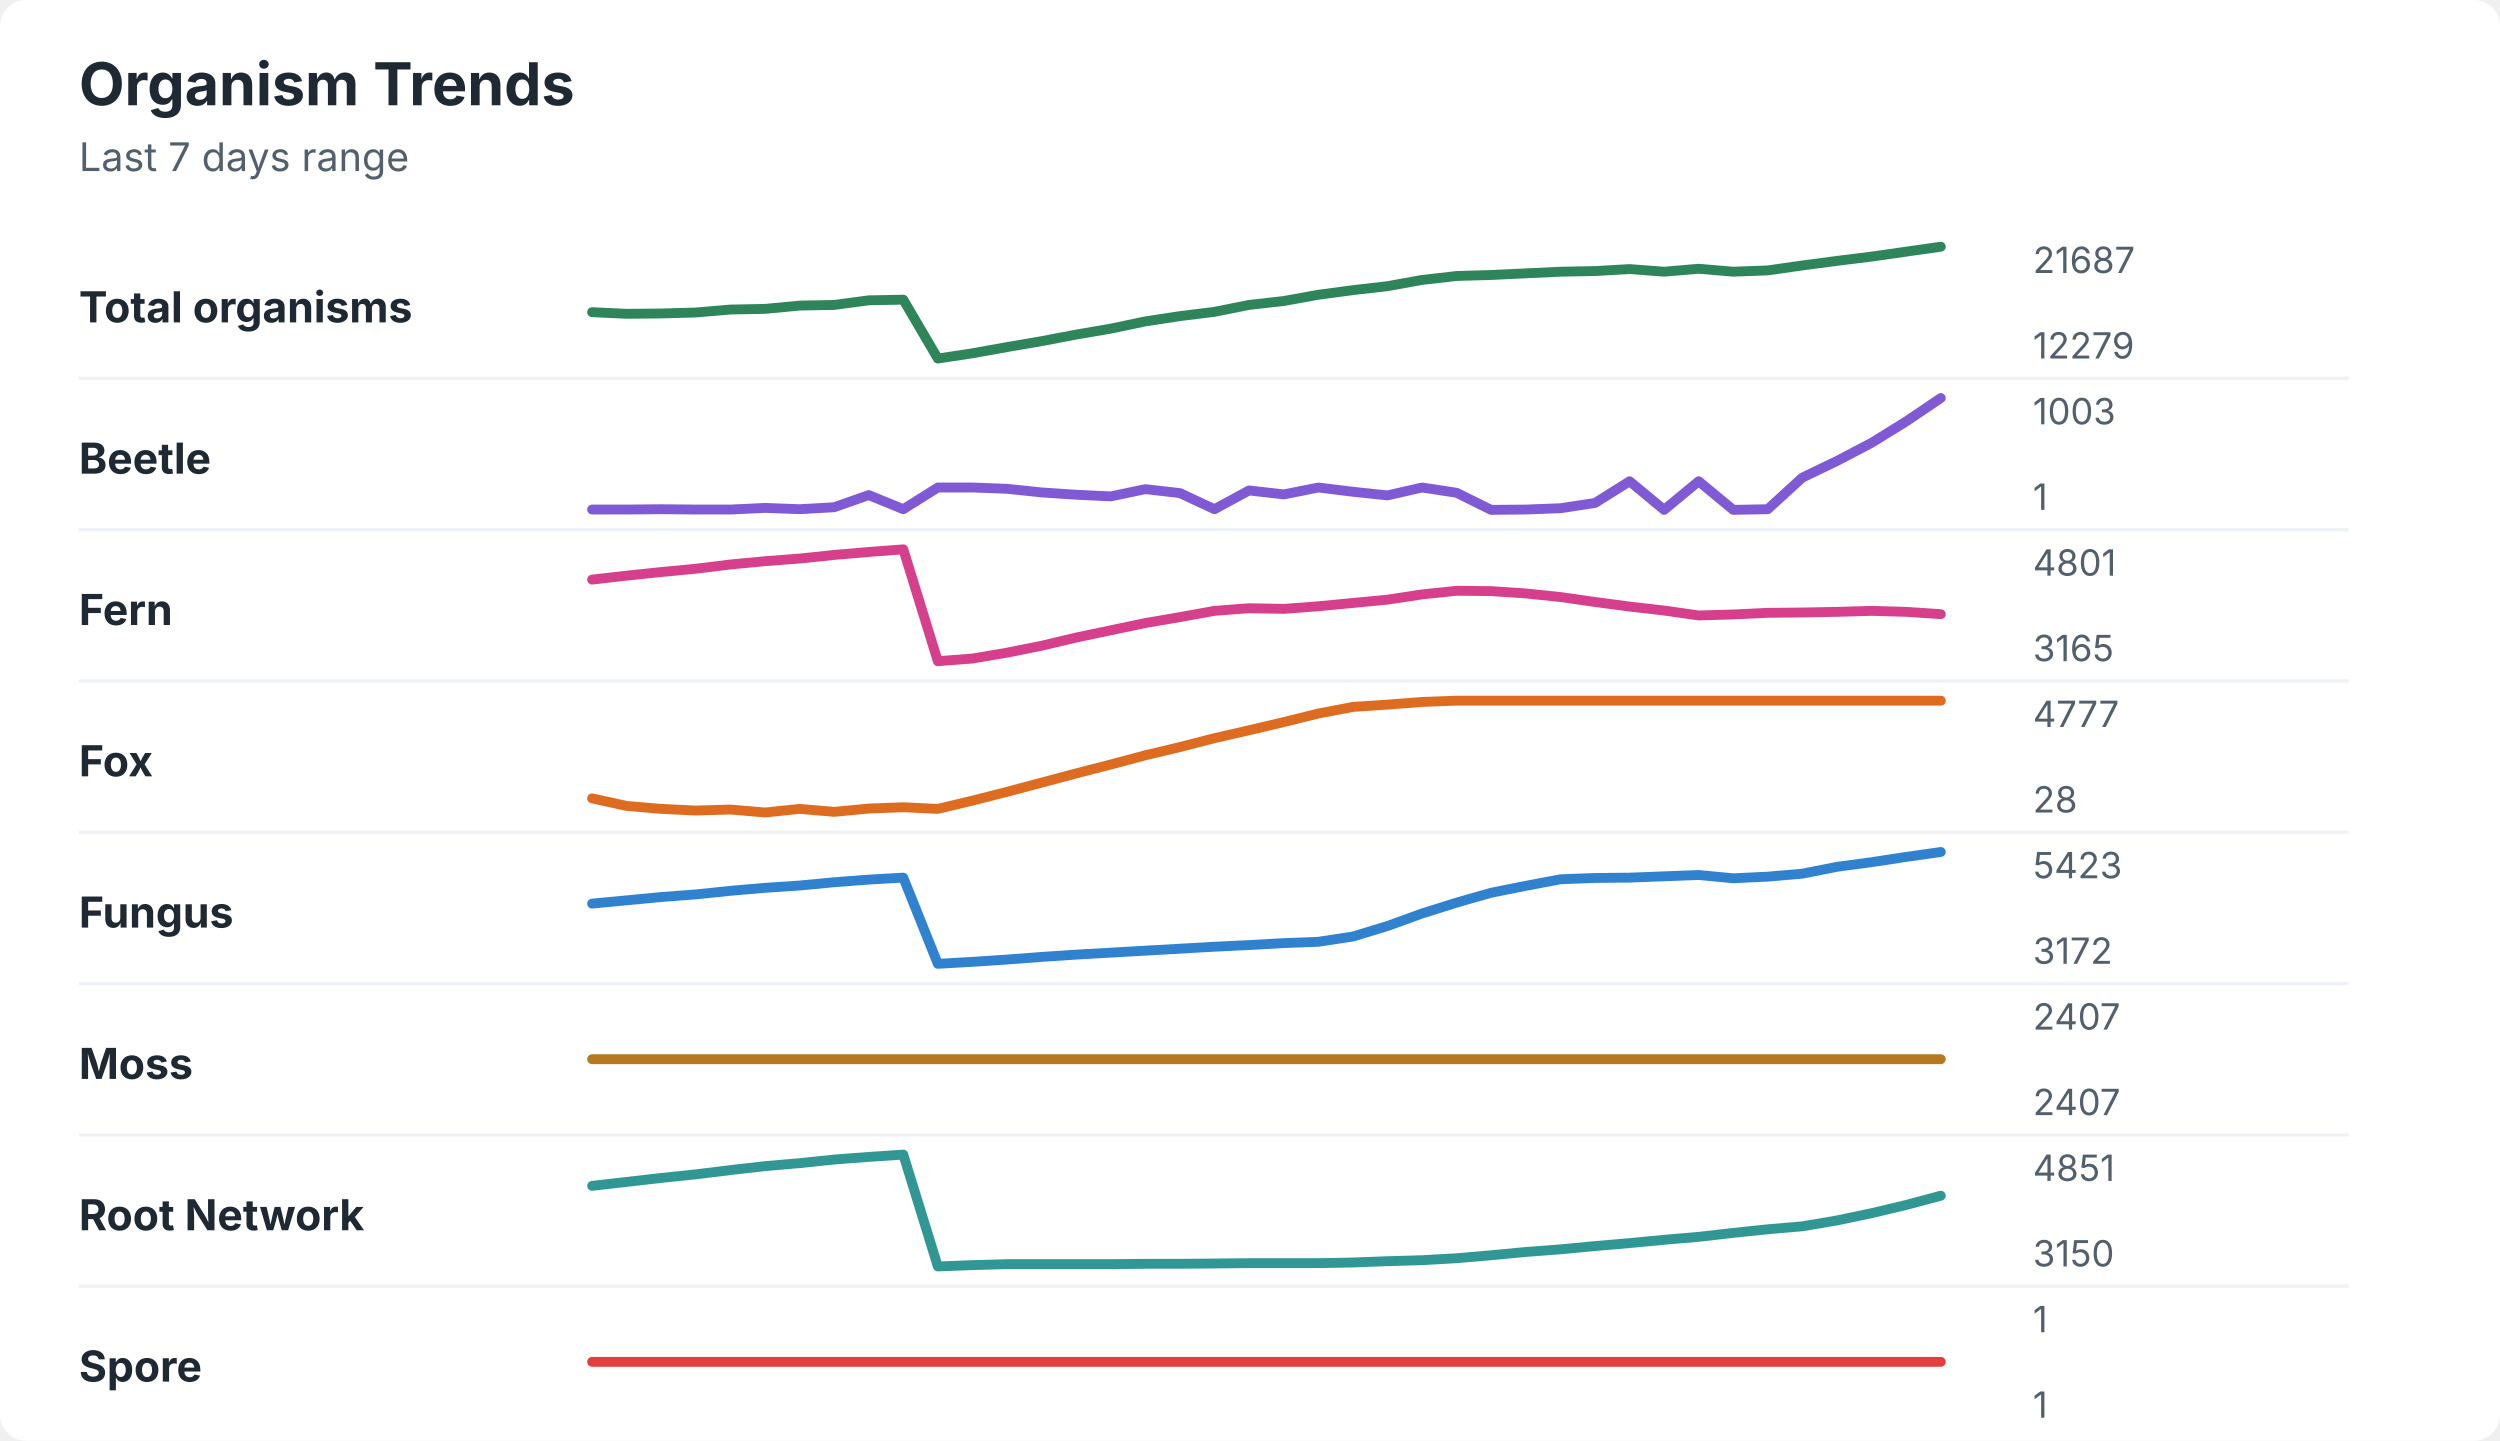
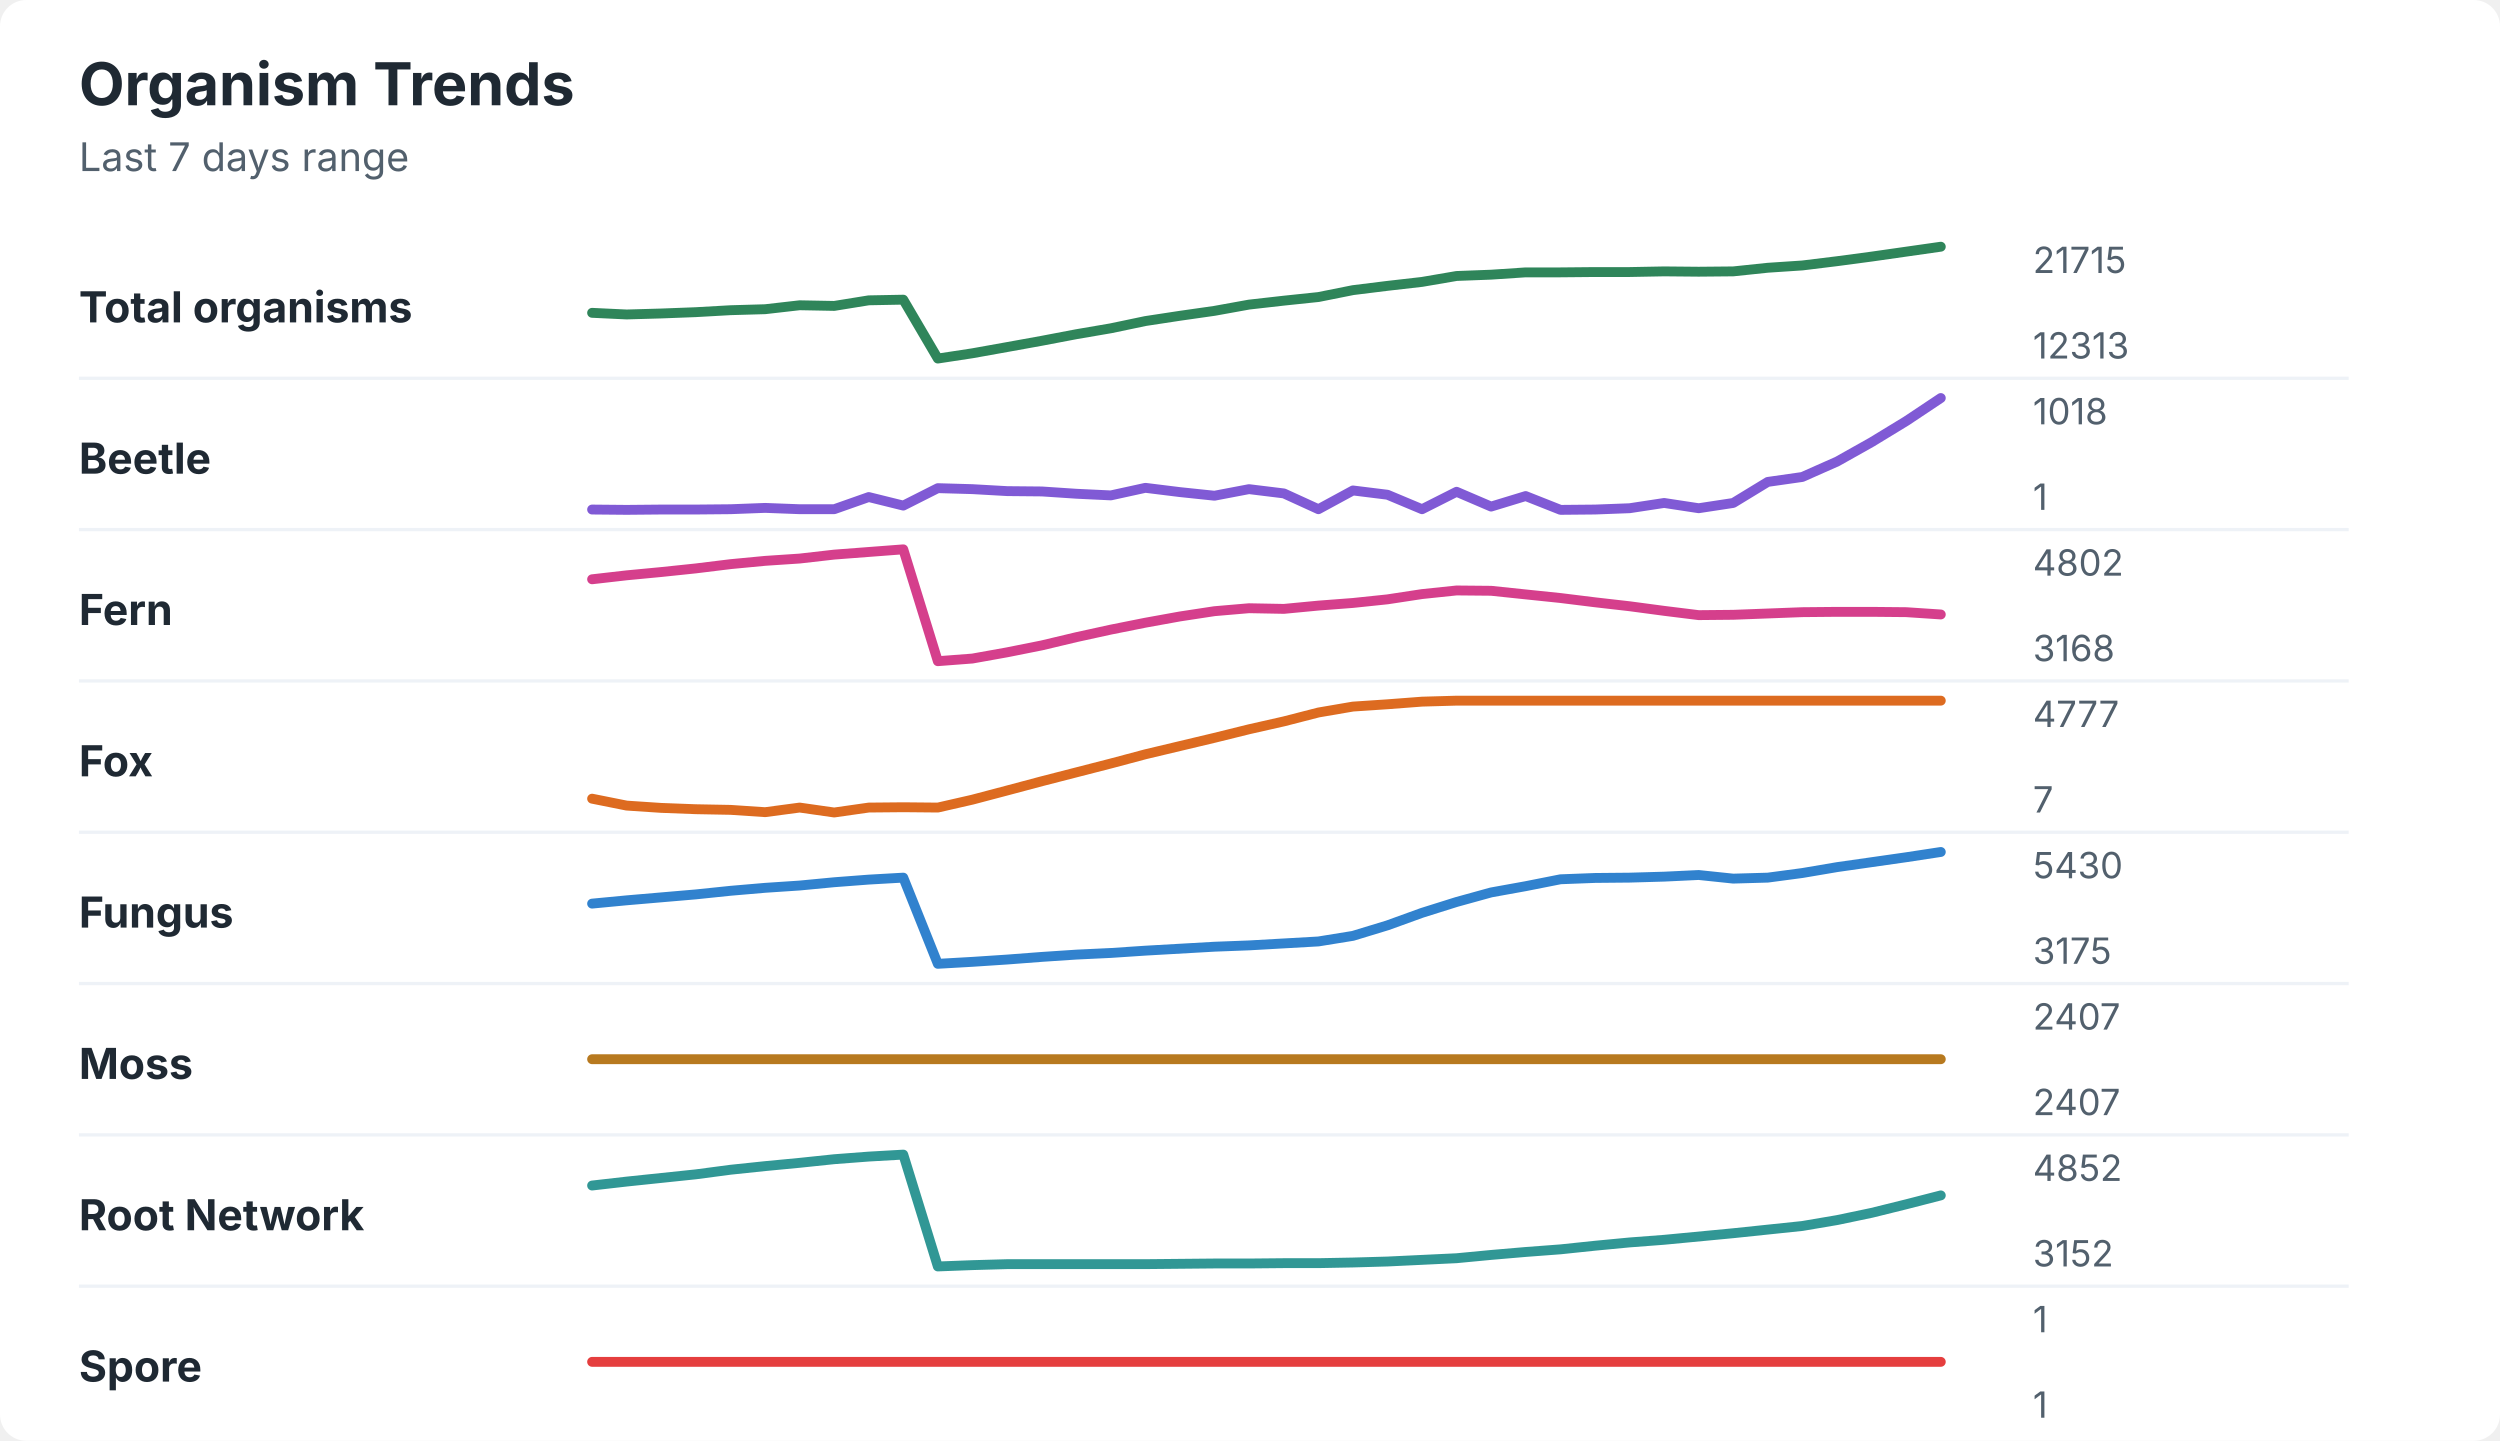
<svg xmlns="http://www.w3.org/2000/svg" width="760" height="438" viewBox="0 0 760 438" role="img" aria-labelledby="title desc">
  <rect width="760" height="438" rx="8" fill="#ffffff" />
  <style>
    text { font-family: -apple-system, BlinkMacSystemFont, "Segoe UI", sans-serif; }
    .title { font-size: 18px; font-weight: 700; fill: #1f2933; }
    .subtitle { font-size: 12px; fill: #52606d; }
    .label { font-size: 13px; font-weight: 650; fill: #1f2933; }
    .axis-value { font-size: 11px; fill: #52606d; }
    .separator { stroke: #eef2f7; stroke-width: 1; }
  </style>
  <text x="24" y="32" class="title">Organism Trends</text>
  <text x="24" y="52" class="subtitle">Last 7 days range</text>
  <text x="24" y="98" class="label">Total organisms</text>
-   <polyline points="180.0,94.9 190.5,95.4 201.0,95.3 211.5,95.0 222.1,94.1 232.6,93.9 243.1,92.9 253.6,92.7 264.1,91.3 274.6,91.1 285.1,109.0 295.6,107.4 306.2,105.5 316.7,103.7 327.2,101.7 337.7,99.9 348.2,97.7 358.7,96.1 369.2,94.8 379.7,92.7 390.3,91.5 400.8,89.6 411.3,88.2 421.8,87.0 432.3,85.1 442.8,83.9 453.3,83.6 463.8,83.1 474.4,82.6 484.9,82.4 495.4,81.8 505.9,82.6 516.4,81.7 526.9,82.6 537.4,82.2 547.9,80.7 558.5,79.3 569.0,78.0 579.5,76.5 590.0,75.0 " fill="none" stroke="#2f855a" stroke-width="3" stroke-linecap="round" stroke-linejoin="round" />
-   <text x="618" y="83" class="axis-value">21687</text>
-   <text x="618" y="109" class="axis-value">12279</text>
+   <polyline points="180.0,95.1 190.5,95.6 201.0,95.3 211.5,94.9 222.1,94.3 232.6,94.0 243.1,92.8 253.6,93.0 264.1,91.3 274.6,91.1 285.1,109.0 295.6,107.4 306.2,105.5 316.7,103.6 327.2,101.6 337.7,99.8 348.2,97.6 358.7,96.0 369.2,94.5 379.7,92.6 390.3,91.4 400.8,90.3 411.3,88.2 421.8,86.9 432.3,85.7 442.8,83.9 453.3,83.5 463.8,82.8 474.4,82.8 484.9,82.7 495.4,82.7 505.9,82.5 516.4,82.6 526.9,82.5 537.4,81.4 547.9,80.7 558.5,79.4 569.0,78.0 579.5,76.5 590.0,75.0 " fill="none" stroke="#2f855a" stroke-width="3" stroke-linecap="round" stroke-linejoin="round" />
+   <text x="618" y="83" class="axis-value">21715</text>
+   <text x="618" y="109" class="axis-value">12313</text>
  <line x1="24" y1="115.0" x2="714" y2="115.0" class="separator" />
  <text x="24" y="144" class="label">Beetle</text>
-   <polyline points="180.0,154.9 190.5,154.9 201.0,154.8 211.5,154.9 222.1,154.9 232.6,154.4 243.1,154.8 253.6,154.2 264.1,150.5 274.6,154.8 285.1,148.2 295.6,148.2 306.2,148.6 316.7,149.7 327.2,150.4 337.7,150.9 348.2,148.7 358.7,149.9 369.2,154.8 379.7,149.1 390.3,150.3 400.8,148.2 411.3,149.5 421.8,150.6 432.3,148.2 442.8,149.8 453.3,155.0 463.8,154.9 474.4,154.5 484.9,152.9 495.4,146.3 505.9,155.0 516.4,146.3 526.9,155.0 537.4,154.8 547.9,145.2 558.5,140.1 569.0,134.6 579.5,128.1 590.0,121.0 " fill="none" stroke="#805ad5" stroke-width="3" stroke-linecap="round" stroke-linejoin="round" />
-   <text x="618" y="129" class="axis-value">1003</text>
+   <polyline points="180.0,154.9 190.5,155.0 201.0,154.9 211.5,154.9 222.1,154.8 232.6,154.4 243.1,154.8 253.6,154.8 264.1,151.1 274.6,153.7 285.1,148.4 295.6,148.7 306.2,149.3 316.7,149.4 327.2,150.1 337.7,150.6 348.2,148.3 358.7,149.6 369.2,150.7 379.7,148.7 390.3,150.0 400.8,154.8 411.3,149.1 421.8,150.4 432.3,154.8 442.8,149.5 453.3,154.0 463.8,150.8 474.4,155.0 484.9,154.9 495.4,154.5 505.9,152.9 516.4,154.5 526.9,152.9 537.4,146.5 547.9,145.0 558.5,140.3 569.0,134.4 579.5,128.0 590.0,121.0 " fill="none" stroke="#805ad5" stroke-width="3" stroke-linecap="round" stroke-linejoin="round" />
+   <text x="618" y="129" class="axis-value">1018</text>
  <text x="618" y="155" class="axis-value">1</text>
  <line x1="24" y1="161.0" x2="714" y2="161.0" class="separator" />
  <text x="24" y="190" class="label">Fern</text>
-   <polyline points="180.0,176.2 190.5,175.0 201.0,173.9 211.5,172.9 222.1,171.6 232.6,170.6 243.1,169.8 253.6,168.7 264.1,167.8 274.6,167.0 285.1,201.0 295.6,200.2 306.2,198.4 316.7,196.3 327.2,193.8 337.7,191.6 348.2,189.4 358.7,187.6 369.2,185.7 379.7,184.9 390.3,185.1 400.8,184.3 411.3,183.3 421.8,182.3 432.3,180.7 442.8,179.6 453.3,179.7 463.8,180.4 474.4,181.5 484.9,183.0 495.4,184.4 505.9,185.6 516.4,187.1 526.9,186.8 537.4,186.3 547.9,186.2 558.5,186.0 569.0,185.7 579.5,186.0 590.0,186.7 " fill="none" stroke="#d53f8c" stroke-width="3" stroke-linecap="round" stroke-linejoin="round" />
-   <text x="618" y="175" class="axis-value">4801</text>
-   <text x="618" y="201" class="axis-value">3165</text>
+   <polyline points="180.0,176.1 190.5,174.9 201.0,173.9 211.5,172.8 222.1,171.5 232.6,170.5 243.1,169.8 253.6,168.6 264.1,167.8 274.6,167.0 285.1,201.0 295.6,200.2 306.2,198.3 316.7,196.2 327.2,193.7 337.7,191.4 348.2,189.3 358.7,187.4 369.2,185.8 379.7,184.9 390.3,185.1 400.8,184.1 411.3,183.3 421.8,182.2 432.3,180.6 442.8,179.5 453.3,179.6 463.8,180.7 474.4,181.8 484.9,183.1 495.4,184.3 505.9,185.7 516.4,187.0 526.9,186.9 537.4,186.5 547.9,186.1 558.5,186.0 569.0,186.0 579.5,186.1 590.0,186.8 " fill="none" stroke="#d53f8c" stroke-width="3" stroke-linecap="round" stroke-linejoin="round" />
+   <text x="618" y="175" class="axis-value">4802</text>
+   <text x="618" y="201" class="axis-value">3168</text>
  <line x1="24" y1="207.0" x2="714" y2="207.0" class="separator" />
  <text x="24" y="236" class="label">Fox</text>
-   <polyline points="180.0,242.7 190.5,245.0 201.0,245.9 211.5,246.4 222.1,246.1 232.6,247.0 243.1,245.9 253.6,246.8 264.1,245.8 274.6,245.4 285.1,245.9 295.6,243.4 306.2,240.7 316.7,237.9 327.2,235.1 337.7,232.4 348.2,229.6 358.7,227.1 369.2,224.4 379.7,222.0 390.3,219.5 400.8,216.9 411.3,214.9 421.8,214.2 432.3,213.4 442.8,213.0 453.3,213.0 463.8,213.0 474.4,213.0 484.9,213.0 495.4,213.0 505.9,213.0 516.4,213.0 526.9,213.0 537.4,213.0 547.9,213.0 558.5,213.0 569.0,213.0 579.5,213.0 590.0,213.0 " fill="none" stroke="#dd6b20" stroke-width="3" stroke-linecap="round" stroke-linejoin="round" />
+   <polyline points="180.0,242.8 190.5,244.9 201.0,245.6 211.5,246.0 222.1,246.2 232.6,246.9 243.1,245.5 253.6,247.0 264.1,245.5 274.6,245.4 285.1,245.5 295.6,243.1 306.2,240.3 316.7,237.5 327.2,234.8 337.7,232.1 348.2,229.3 358.7,226.8 369.2,224.3 379.7,221.7 390.3,219.3 400.8,216.6 411.3,214.8 421.8,214.1 432.3,213.3 442.8,213.0 453.3,213.0 463.8,213.0 474.4,213.0 484.9,213.0 495.4,213.0 505.9,213.0 516.4,213.0 526.9,213.0 537.4,213.0 547.9,213.0 558.5,213.0 569.0,213.0 579.5,213.0 590.0,213.0 " fill="none" stroke="#dd6b20" stroke-width="3" stroke-linecap="round" stroke-linejoin="round" />
  <text x="618" y="221" class="axis-value">4777</text>
-   <text x="618" y="247" class="axis-value">28</text>
+   <text x="618" y="247" class="axis-value">7</text>
  <line x1="24" y1="253.0" x2="714" y2="253.0" class="separator" />
  <text x="24" y="282" class="label">Fungus</text>
-   <polyline points="180.0,274.7 190.5,273.7 201.0,272.7 211.5,271.9 222.1,270.8 232.6,269.9 243.1,269.2 253.6,268.2 264.1,267.4 274.6,266.8 285.1,293.0 295.6,292.4 306.2,291.7 316.7,290.9 327.2,290.2 337.7,289.6 348.2,289.0 358.7,288.4 369.2,287.8 379.7,287.3 390.3,286.7 400.8,286.3 411.3,284.7 421.8,281.5 432.3,277.7 442.8,274.4 453.3,271.4 463.8,269.3 474.4,267.3 484.9,266.9 495.4,266.8 505.9,266.4 516.4,266.0 526.9,267.0 537.4,266.5 547.9,265.6 558.5,263.5 569.0,262.1 579.5,260.5 590.0,259.0 " fill="none" stroke="#3182ce" stroke-width="3" stroke-linecap="round" stroke-linejoin="round" />
-   <text x="618" y="267" class="axis-value">5423</text>
-   <text x="618" y="293" class="axis-value">3172</text>
+   <polyline points="180.0,274.7 190.5,273.7 201.0,272.8 211.5,271.9 222.1,270.8 232.6,269.9 243.1,269.2 253.6,268.2 264.1,267.4 274.6,266.8 285.1,293.0 295.6,292.4 306.2,291.7 316.7,290.9 327.2,290.2 337.7,289.7 348.2,289.0 358.7,288.4 369.2,287.8 379.7,287.4 390.3,286.8 400.8,286.2 411.3,284.5 421.8,281.3 432.3,277.5 442.8,274.2 453.3,271.3 463.8,269.4 474.4,267.3 484.9,266.9 495.4,266.8 505.9,266.5 516.4,266.0 526.9,267.1 537.4,266.8 547.9,265.4 558.5,263.6 569.0,262.1 579.5,260.6 590.0,259.0 " fill="none" stroke="#3182ce" stroke-width="3" stroke-linecap="round" stroke-linejoin="round" />
+   <text x="618" y="267" class="axis-value">5430</text>
+   <text x="618" y="293" class="axis-value">3175</text>
  <line x1="24" y1="299.0" x2="714" y2="299.0" class="separator" />
  <text x="24" y="328" class="label">Moss</text>
  <polyline points="180.0,322.0 190.5,322.0 201.0,322.0 211.5,322.0 222.1,322.0 232.6,322.0 243.1,322.0 253.6,322.0 264.1,322.0 274.6,322.0 285.1,322.0 295.6,322.0 306.2,322.0 316.7,322.0 327.2,322.0 337.7,322.0 348.2,322.0 358.7,322.0 369.2,322.0 379.7,322.0 390.3,322.0 400.8,322.0 411.3,322.0 421.8,322.0 432.3,322.0 442.8,322.0 453.3,322.0 463.8,322.0 474.4,322.0 484.9,322.0 495.4,322.0 505.9,322.0 516.4,322.0 526.9,322.0 537.4,322.0 547.9,322.0 558.5,322.0 569.0,322.0 579.5,322.0 590.0,322.0 " fill="none" stroke="#b7791f" stroke-width="3" stroke-linecap="round" stroke-linejoin="round" />
  <text x="618" y="313" class="axis-value">2407</text>
  <text x="618" y="339" class="axis-value">2407</text>
  <line x1="24" y1="345.0" x2="714" y2="345.0" class="separator" />
  <text x="24" y="374" class="label">Root Network</text>
-   <polyline points="180.0,360.5 190.5,359.3 201.0,358.1 211.5,357.0 222.1,355.7 232.6,354.5 243.1,353.6 253.6,352.5 264.1,351.7 274.6,351.0 285.1,385.0 295.6,384.6 306.2,384.3 316.7,384.3 327.2,384.3 337.7,384.3 348.2,384.2 358.7,384.2 369.2,384.1 379.7,384.0 390.3,384.0 400.8,384.0 411.3,383.8 421.8,383.4 432.3,383.1 442.8,382.5 453.3,381.6 463.8,380.6 474.4,379.8 484.9,378.8 495.4,377.9 505.9,376.9 516.4,376.0 526.9,374.8 537.4,373.7 547.9,372.8 558.5,371.0 569.0,368.8 579.5,366.3 590.0,363.5 " fill="none" stroke="#319795" stroke-width="3" stroke-linecap="round" stroke-linejoin="round" />
-   <text x="618" y="359" class="axis-value">4851</text>
-   <text x="618" y="385" class="axis-value">3150</text>
+   <polyline points="180.0,360.4 190.5,359.2 201.0,358.1 211.5,357.0 222.1,355.6 232.6,354.5 243.1,353.5 253.6,352.4 264.1,351.6 274.6,351.0 285.1,385.0 295.6,384.6 306.2,384.3 316.7,384.3 327.2,384.3 337.7,384.3 348.2,384.3 358.7,384.2 369.2,384.1 379.7,384.1 390.3,384.0 400.8,384.0 411.3,383.8 421.8,383.5 432.3,383.0 442.8,382.5 453.3,381.5 463.8,380.6 474.4,379.8 484.9,378.7 495.4,377.7 505.9,376.9 516.4,375.9 526.9,374.9 537.4,373.8 547.9,372.7 558.5,370.9 569.0,368.7 579.5,366.1 590.0,363.4 " fill="none" stroke="#319795" stroke-width="3" stroke-linecap="round" stroke-linejoin="round" />
+   <text x="618" y="359" class="axis-value">4852</text>
+   <text x="618" y="385" class="axis-value">3152</text>
  <line x1="24" y1="391.0" x2="714" y2="391.0" class="separator" />
  <text x="24" y="420" class="label">Spore</text>
  <polyline points="180.0,414.0 190.5,414.0 201.0,414.0 211.5,414.0 222.1,414.0 232.6,414.0 243.1,414.0 253.6,414.0 264.1,414.0 274.6,414.0 285.1,414.0 295.6,414.0 306.2,414.0 316.7,414.0 327.2,414.0 337.7,414.0 348.2,414.0 358.7,414.0 369.2,414.0 379.7,414.0 390.3,414.0 400.8,414.0 411.3,414.0 421.8,414.0 432.3,414.0 442.8,414.0 453.3,414.0 463.8,414.0 474.4,414.0 484.9,414.0 495.4,414.0 505.9,414.0 516.4,414.0 526.9,414.0 537.4,414.0 547.9,414.0 558.5,414.0 569.0,414.0 579.5,414.0 590.0,414.0 " fill="none" stroke="#e53e3e" stroke-width="3" stroke-linecap="round" stroke-linejoin="round" />
  <text x="618" y="405" class="axis-value">1</text>
  <text x="618" y="431" class="axis-value">1</text>
</svg>
